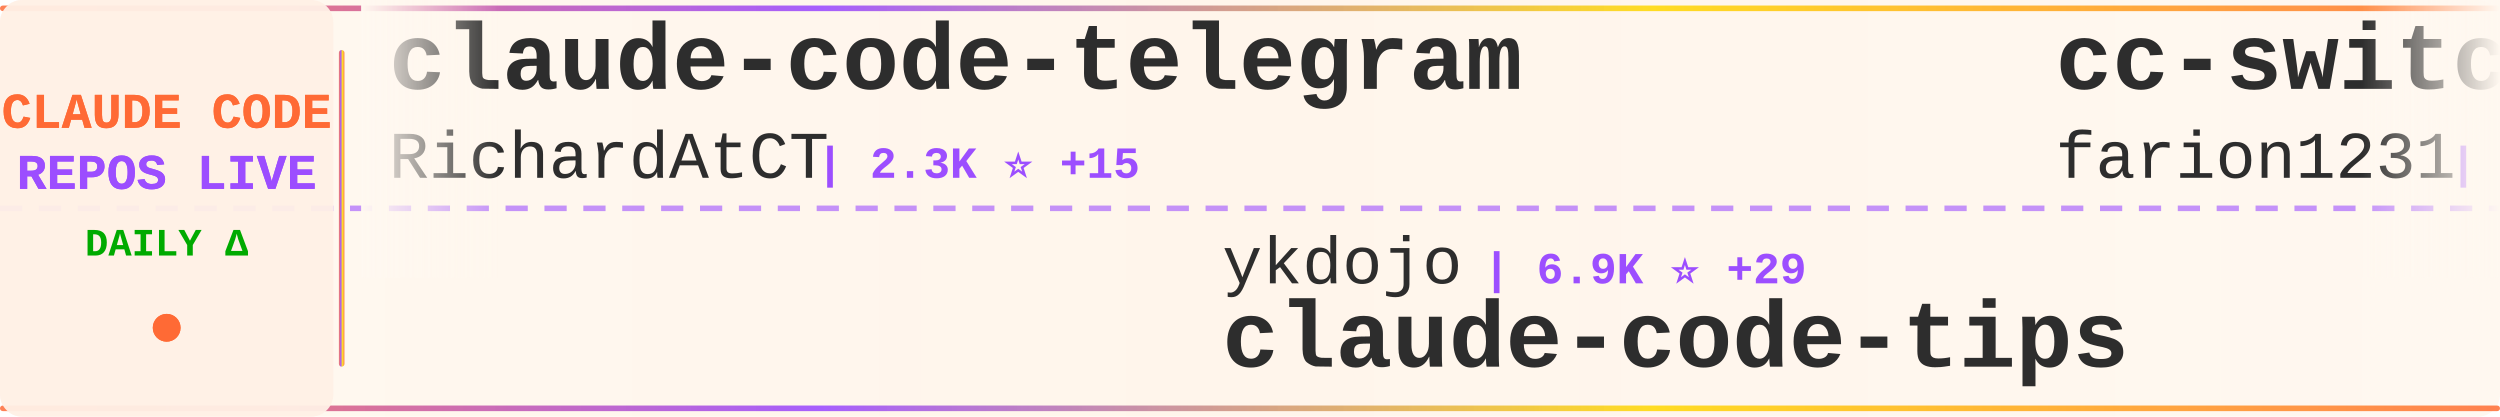
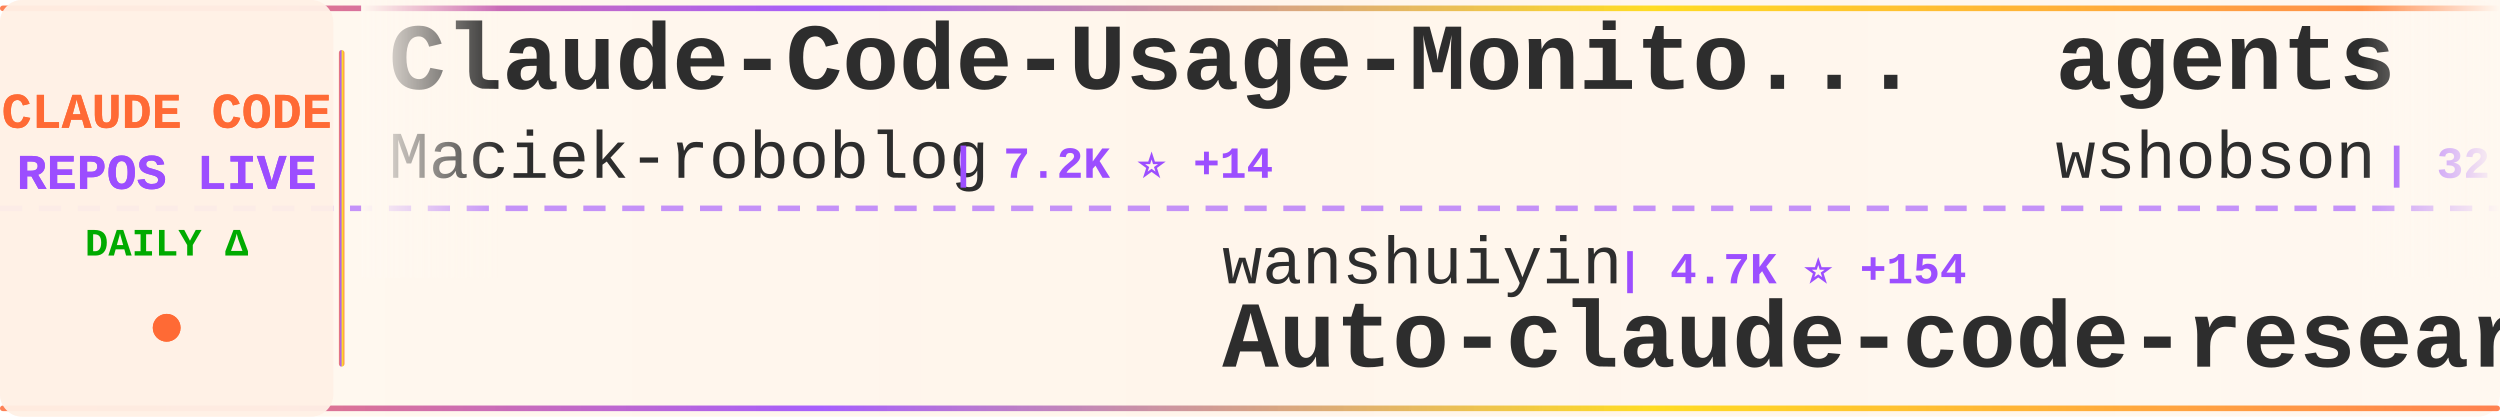
<svg xmlns="http://www.w3.org/2000/svg" width="900" height="150">
  <defs>
    <linearGradient id="tickerBg" x1="0%" y1="0%" x2="100%" y2="0%">
      <stop offset="0%" style="stop-color:#fff8f0;stop-opacity:0.98" />
      <stop offset="50%" style="stop-color:#fff5eb;stop-opacity:1" />
      <stop offset="100%" style="stop-color:#fff8f0;stop-opacity:0.98" />
    </linearGradient>
    <linearGradient id="borderGrad" x1="0%" y1="0%" x2="100%" y2="0%">
      <stop offset="0%" style="stop-color:#FF6B35;stop-opacity:0.85">
        <animate attributeName="stop-opacity" values="0.85;1;0.85" dur="2s" repeatCount="indefinite" />
      </stop>
      <stop offset="33%" style="stop-color:#9C4EFF;stop-opacity:0.9">
        <animate attributeName="stop-opacity" values="0.9;1;0.9" dur="2.2s" repeatCount="indefinite" />
      </stop>
      <stop offset="66%" style="stop-color:#FFD700;stop-opacity:0.85">
        <animate attributeName="stop-opacity" values="0.85;1;0.85" dur="1.8s" repeatCount="indefinite" />
      </stop>
      <stop offset="100%" style="stop-color:#FF6B35;stop-opacity:0.85">
        <animate attributeName="stop-opacity" values="0.85;1;0.85" dur="2s" repeatCount="indefinite" />
      </stop>
    </linearGradient>
    <filter id="textGlow">
      <feGaussianBlur stdDeviation="0.15" result="coloredBlur" />
      <feMerge>
        <feMergeNode in="coloredBlur" />
        <feMergeNode in="SourceGraphic" />
      </feMerge>
    </filter>
    <filter id="metricGlow">
      <feGaussianBlur stdDeviation="0.2" result="coloredBlur" />
      <feMerge>
        <feMergeNode in="coloredBlur" />
        <feMergeNode in="SourceGraphic" />
      </feMerge>
    </filter>
    <linearGradient id="leftFade" x1="0%" y1="0%" x2="100%" y2="0%">
      <stop offset="0%" style="stop-color:#fff8f0;stop-opacity:1" />
      <stop offset="100%" style="stop-color:#fff8f0;stop-opacity:0" />
    </linearGradient>
    <linearGradient id="rightFade" x1="0%" y1="0%" x2="100%" y2="0%">
      <stop offset="0%" style="stop-color:#fff8f0;stop-opacity:0" />
      <stop offset="100%" style="stop-color:#fff8f0;stop-opacity:1" />
    </linearGradient>
  </defs>
  <rect width="900" height="150" fill="url(#tickerBg)" rx="8" />
  <rect x="0" y="2" width="900" height="2" fill="url(#borderGrad)" rx="1" />
  <rect x="0" y="146" width="900" height="2" fill="url(#borderGrad)" rx="1" />
  <line x1="0" y1="75" x2="900" y2="75" stroke="#9C4EFF" stroke-width="2" stroke-dasharray="8 6" opacity="0.6" />
  <rect x="0" y="0" width="120" height="150" fill="#fff0e6" opacity="0.95" rx="8" />
  <text x="60" y="46" font-family="'Courier New', monospace" font-size="18" font-weight="bold" fill="#FF6B35" text-anchor="middle" filter="url(#textGlow)">
    CLAUDE CODE
  </text>
  <text x="60" y="68" font-family="'Courier New', monospace" font-size="18" font-weight="bold" fill="#9C4EFF" text-anchor="middle" filter="url(#textGlow)">
    REPOS LIVE
  </text>
  <text x="60" y="92" font-family="'Courier New', monospace" font-size="14" font-weight="bold" fill="#00aa00" text-anchor="middle">
    DAILY Δ
  </text>
  <circle cx="60" cy="118" r="5" fill="#FF6B35" filter="url(#metricGlow)">
    <animate attributeName="r" values="4;6;4" dur="1.5s" repeatCount="indefinite" />
    <animate attributeName="opacity" values="0.6;1;0.6" dur="1.5s" repeatCount="indefinite" />
  </circle>
  <rect x="122" y="18" width="2" height="114" fill="url(#borderGrad)" rx="1" />
  <clipPath id="tickerClip">
    <rect x="130" y="0" width="770" height="150" />
  </clipPath>
  <g clip-path="url(#tickerClip)">
    <g id="tickerItems">
      <animateTransform attributeName="transform" attributeType="XML" type="translate" from="0 0" to="-3000 0" dur="54s" repeatCount="indefinite" />
      <g transform="translate(0, 0)">
-         <text x="140" y="32" font-family="'Courier New', monospace" font-size="34" font-weight="bold" fill="#2d2d2d">claude-code-telegram</text>
-         <text x="140" y="64" font-family="'Courier New', monospace" font-size="24" font-weight="normal" fill="#2d2d2d" opacity="1.0">RichardAtCT</text>
-         <text x="294" y="64" font-family="'Courier New', monospace" font-size="16" font-weight="bold" fill="#9C4EFF"> | 2.3K ⭐ +15</text>
+         <text x="140" y="32" font-family="'Courier New', monospace" font-size="34" font-weight="bold" fill="#2d2d2d">Claude-Code-Usage-Monito...</text>
+         <text x="140" y="64" font-family="'Courier New', monospace" font-size="24" font-weight="normal" fill="#2d2d2d" opacity="1.0">Maciek-roboblog</text>
+         <text x="342" y="64" font-family="'Courier New', monospace" font-size="16" font-weight="bold" fill="#9C4EFF"> | 7.2K ⭐ +14</text>
      </g>
      <g transform="translate(300, 0)">
-         <text x="140" y="102" font-family="'Courier New', monospace" font-size="24" font-weight="normal" fill="#2d2d2d" opacity="1.0">ykdojo</text>
-         <text x="234" y="102" font-family="'Courier New', monospace" font-size="16" font-weight="bold" fill="#9C4EFF"> | 6.9K ⭐ +29</text>
-         <text x="140" y="132" font-family="'Courier New', monospace" font-size="34" font-weight="bold" fill="#2d2d2d">claude-code-tips</text>
+         <text x="140" y="102" font-family="'Courier New', monospace" font-size="24" font-weight="normal" fill="#2d2d2d" opacity="1.0">wanshuiyin</text>
+         <text x="282" y="102" font-family="'Courier New', monospace" font-size="16" font-weight="bold" fill="#9C4EFF"> | 4.7K ⭐ +154</text>
+         <text x="140" y="132" font-family="'Courier New', monospace" font-size="34" font-weight="bold" fill="#2d2d2d">Auto-claude-code-researc...</text>
      </g>
      <g transform="translate(600, 0)">
-         <text x="140" y="32" font-family="'Courier New', monospace" font-size="34" font-weight="bold" fill="#2d2d2d">cc-switch</text>
-         <text x="140" y="64" font-family="'Courier New', monospace" font-size="24" font-weight="normal" fill="#2d2d2d" opacity="1.0">farion1231</text>
-         <text x="282" y="64" font-family="'Courier New', monospace" font-size="16" font-weight="bold" fill="#9C4EFF"> | 35.1K ⭐ +305</text>
+         <text x="140" y="32" font-family="'Courier New', monospace" font-size="34" font-weight="bold" fill="#2d2d2d">agents</text>
+         <text x="140" y="64" font-family="'Courier New', monospace" font-size="24" font-weight="normal" fill="#2d2d2d" opacity="1.0">wshobson</text>
+         <text x="258" y="64" font-family="'Courier New', monospace" font-size="16" font-weight="bold" fill="#9C4EFF"> | 32.5K ⭐ +61</text>
      </g>
      <g transform="translate(900, 0)">
-         <text x="140" y="102" font-family="'Courier New', monospace" font-size="24" font-weight="normal" fill="#2d2d2d" opacity="1.0">anthropics</text>
-         <text x="282" y="102" font-family="'Courier New', monospace" font-size="16" font-weight="bold" fill="#9C4EFF"> | 6.7K ⭐ +18</text>
-         <text x="140" y="132" font-family="'Courier New', monospace" font-size="34" font-weight="bold" fill="#2d2d2d">claude-code-action</text>
+         <text x="140" y="102" font-family="'Courier New', monospace" font-size="24" font-weight="normal" fill="#2d2d2d" opacity="1.0">centminmod</text>
+         <text x="282" y="102" font-family="'Courier New', monospace" font-size="16" font-weight="bold" fill="#9C4EFF"> | 2.1K ⭐ +5</text>
+         <text x="140" y="132" font-family="'Courier New', monospace" font-size="34" font-weight="bold" fill="#2d2d2d">my-claude-code-setup</text>
      </g>
      <g transform="translate(1200, 0)">
-         <text x="140" y="32" font-family="'Courier New', monospace" font-size="34" font-weight="bold" fill="#2d2d2d">ralph-claude-code</text>
-         <text x="140" y="64" font-family="'Courier New', monospace" font-size="24" font-weight="normal" fill="#2d2d2d" opacity="1.0">frankbria</text>
-         <text x="270" y="64" font-family="'Courier New', monospace" font-size="16" font-weight="bold" fill="#9C4EFF"> | 8.3K ⭐ +17</text>
+         <text x="140" y="32" font-family="'Courier New', monospace" font-size="34" font-weight="bold" fill="#2d2d2d">claude-skills</text>
+         <text x="140" y="64" font-family="'Courier New', monospace" font-size="24" font-weight="normal" fill="#2d2d2d" opacity="1.0">alirezarezvani</text>
+         <text x="330" y="64" font-family="'Courier New', monospace" font-size="16" font-weight="bold" fill="#9C4EFF"> | 7.9K ⭐ +253</text>
      </g>
      <g transform="translate(1500, 0)">
-         <text x="140" y="102" font-family="'Courier New', monospace" font-size="24" font-weight="normal" fill="#2d2d2d" opacity="1.0">disler</text>
-         <text x="234" y="102" font-family="'Courier New', monospace" font-size="16" font-weight="bold" fill="#9C4EFF"> | 3.4K ⭐ +8</text>
-         <text x="140" y="132" font-family="'Courier New', monospace" font-size="34" font-weight="bold" fill="#2d2d2d">claude-code-hooks-master...</text>
+         <text x="140" y="102" font-family="'Courier New', monospace" font-size="24" font-weight="normal" fill="#2d2d2d" opacity="1.0">wasabeef</text>
+         <text x="258" y="102" font-family="'Courier New', monospace" font-size="16" font-weight="bold" fill="#9C4EFF"> | 1.1K ⭐ +1</text>
+         <text x="140" y="132" font-family="'Courier New', monospace" font-size="34" font-weight="bold" fill="#2d2d2d">claude-code-cookbook</text>
      </g>
      <g transform="translate(1800, 0)">
-         <text x="140" y="32" font-family="'Courier New', monospace" font-size="34" font-weight="bold" fill="#2d2d2d">claude-code-hooks-multi-...</text>
-         <text x="140" y="64" font-family="'Courier New', monospace" font-size="24" font-weight="normal" fill="#2d2d2d" opacity="1.0">disler</text>
-         <text x="234" y="64" font-family="'Courier New', monospace" font-size="16" font-weight="bold" fill="#9C4EFF"> | 1.3K ⭐ +2</text>
+         <text x="140" y="32" font-family="'Courier New', monospace" font-size="34" font-weight="bold" fill="#2d2d2d">Claude-Code-Game-Studios</text>
+         <text x="140" y="64" font-family="'Courier New', monospace" font-size="24" font-weight="normal" fill="#2d2d2d" opacity="1.0">Donchitos</text>
+         <text x="270" y="64" font-family="'Courier New', monospace" font-size="16" font-weight="bold" fill="#9C4EFF"> | 7.2K ⭐ +214</text>
      </g>
      <g transform="translate(2100, 0)">
-         <text x="140" y="102" font-family="'Courier New', monospace" font-size="24" font-weight="normal" fill="#2d2d2d" opacity="1.0">https-deeplearning-ai</text>
-         <text x="414" y="102" font-family="'Courier New', monospace" font-size="16" font-weight="bold" fill="#9C4EFF"> | 466 ⭐ +2</text>
-         <text x="140" y="132" font-family="'Courier New', monospace" font-size="34" font-weight="bold" fill="#2d2d2d">sc-claude-code-files</text>
+         <text x="140" y="102" font-family="'Courier New', monospace" font-size="24" font-weight="normal" fill="#2d2d2d" opacity="1.0">jarrodwatts</text>
+         <text x="294" y="102" font-family="'Courier New', monospace" font-size="16" font-weight="bold" fill="#9C4EFF"> | 1.0K ⭐ +1</text>
+         <text x="140" y="132" font-family="'Courier New', monospace" font-size="34" font-weight="bold" fill="#2d2d2d">claude-code-config</text>
      </g>
      <g transform="translate(2400, 0)">
-         <text x="140" y="32" font-family="'Courier New', monospace" font-size="34" font-weight="bold" fill="#2d2d2d">everything-claude-code</text>
-         <text x="140" y="64" font-family="'Courier New', monospace" font-size="24" font-weight="normal" fill="#2d2d2d" opacity="1.0">affaan-m</text>
-         <text x="258" y="64" font-family="'Courier New', monospace" font-size="16" font-weight="bold" fill="#9C4EFF"> | 116.2K ⭐ +1.9K</text>
+         <text x="140" y="32" font-family="'Courier New', monospace" font-size="34" font-weight="bold" fill="#2d2d2d">claude-code-mcp</text>
+         <text x="140" y="64" font-family="'Courier New', monospace" font-size="24" font-weight="normal" fill="#2d2d2d" opacity="1.0">steipete</text>
+         <text x="258" y="64" font-family="'Courier New', monospace" font-size="16" font-weight="bold" fill="#9C4EFF"> | 1.2K ⭐ +3</text>
      </g>
      <g transform="translate(2700, 0)">
-         <text x="140" y="102" font-family="'Courier New', monospace" font-size="24" font-weight="normal" fill="#2d2d2d" opacity="1.0">sugyan</text>
-         <text x="234" y="102" font-family="'Courier New', monospace" font-size="16" font-weight="bold" fill="#9C4EFF"> | 986 ⭐</text>
-         <text x="140" y="132" font-family="'Courier New', monospace" font-size="34" font-weight="bold" fill="#2d2d2d">claude-code-webui</text>
+         <text x="140" y="102" font-family="'Courier New', monospace" font-size="24" font-weight="normal" fill="#2d2d2d" opacity="1.0">carlvellotti</text>
+         <text x="306" y="102" font-family="'Courier New', monospace" font-size="16" font-weight="bold" fill="#9C4EFF"> | 1.7K ⭐ +9</text>
+         <text x="140" y="132" font-family="'Courier New', monospace" font-size="34" font-weight="bold" fill="#2d2d2d">claude-code-pm-course</text>
      </g>
      <g transform="translate(3000, 0)">
-         <text x="140" y="32" font-family="'Courier New', monospace" font-size="34" font-weight="bold" fill="#2d2d2d">claude-code-telegram</text>
-         <text x="140" y="64" font-family="'Courier New', monospace" font-size="24" font-weight="normal" fill="#2d2d2d" opacity="1.0">RichardAtCT</text>
-         <text x="294" y="64" font-family="'Courier New', monospace" font-size="16" font-weight="bold" fill="#9C4EFF"> | 2.3K ⭐ +15</text>
+         <text x="140" y="32" font-family="'Courier New', monospace" font-size="34" font-weight="bold" fill="#2d2d2d">Claude-Code-Usage-Monito...</text>
+         <text x="140" y="64" font-family="'Courier New', monospace" font-size="24" font-weight="normal" fill="#2d2d2d" opacity="1.0">Maciek-roboblog</text>
+         <text x="342" y="64" font-family="'Courier New', monospace" font-size="16" font-weight="bold" fill="#9C4EFF"> | 7.2K ⭐ +14</text>
      </g>
      <g transform="translate(3300, 0)">
-         <text x="140" y="102" font-family="'Courier New', monospace" font-size="24" font-weight="normal" fill="#2d2d2d" opacity="1.0">ykdojo</text>
-         <text x="234" y="102" font-family="'Courier New', monospace" font-size="16" font-weight="bold" fill="#9C4EFF"> | 6.9K ⭐ +29</text>
-         <text x="140" y="132" font-family="'Courier New', monospace" font-size="34" font-weight="bold" fill="#2d2d2d">claude-code-tips</text>
+         <text x="140" y="102" font-family="'Courier New', monospace" font-size="24" font-weight="normal" fill="#2d2d2d" opacity="1.0">wanshuiyin</text>
+         <text x="282" y="102" font-family="'Courier New', monospace" font-size="16" font-weight="bold" fill="#9C4EFF"> | 4.7K ⭐ +154</text>
+         <text x="140" y="132" font-family="'Courier New', monospace" font-size="34" font-weight="bold" fill="#2d2d2d">Auto-claude-code-researc...</text>
      </g>
      <g transform="translate(3600, 0)">
-         <text x="140" y="32" font-family="'Courier New', monospace" font-size="34" font-weight="bold" fill="#2d2d2d">cc-switch</text>
-         <text x="140" y="64" font-family="'Courier New', monospace" font-size="24" font-weight="normal" fill="#2d2d2d" opacity="1.0">farion1231</text>
-         <text x="282" y="64" font-family="'Courier New', monospace" font-size="16" font-weight="bold" fill="#9C4EFF"> | 35.1K ⭐ +305</text>
+         <text x="140" y="32" font-family="'Courier New', monospace" font-size="34" font-weight="bold" fill="#2d2d2d">agents</text>
+         <text x="140" y="64" font-family="'Courier New', monospace" font-size="24" font-weight="normal" fill="#2d2d2d" opacity="1.0">wshobson</text>
+         <text x="258" y="64" font-family="'Courier New', monospace" font-size="16" font-weight="bold" fill="#9C4EFF"> | 32.5K ⭐ +61</text>
      </g>
      <g transform="translate(3900, 0)">
-         <text x="140" y="102" font-family="'Courier New', monospace" font-size="24" font-weight="normal" fill="#2d2d2d" opacity="1.0">anthropics</text>
-         <text x="282" y="102" font-family="'Courier New', monospace" font-size="16" font-weight="bold" fill="#9C4EFF"> | 6.7K ⭐ +18</text>
-         <text x="140" y="132" font-family="'Courier New', monospace" font-size="34" font-weight="bold" fill="#2d2d2d">claude-code-action</text>
+         <text x="140" y="102" font-family="'Courier New', monospace" font-size="24" font-weight="normal" fill="#2d2d2d" opacity="1.0">centminmod</text>
+         <text x="282" y="102" font-family="'Courier New', monospace" font-size="16" font-weight="bold" fill="#9C4EFF"> | 2.1K ⭐ +5</text>
+         <text x="140" y="132" font-family="'Courier New', monospace" font-size="34" font-weight="bold" fill="#2d2d2d">my-claude-code-setup</text>
      </g>
    </g>
  </g>
  <rect x="130" y="0" width="50" height="100" fill="url(#leftFade)" />
  <rect x="850" y="0" width="50" height="100" fill="url(#rightFade)" />
</svg>
